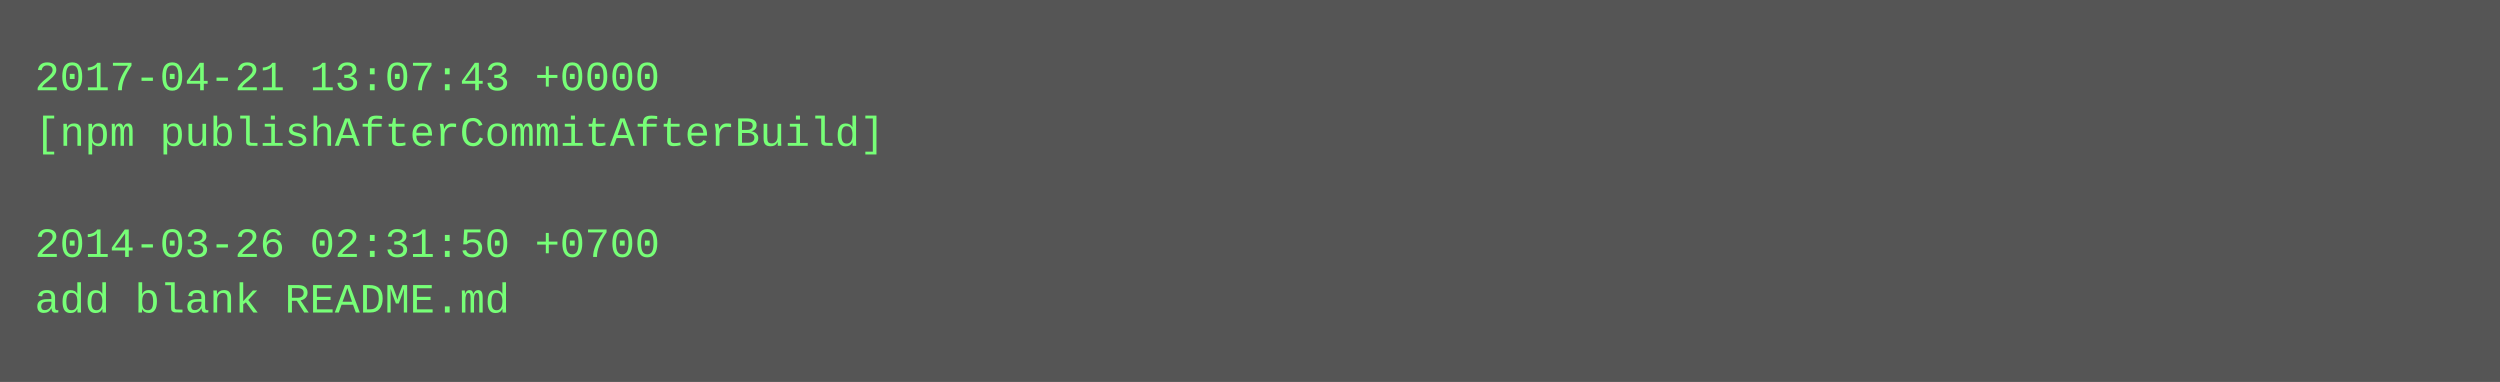
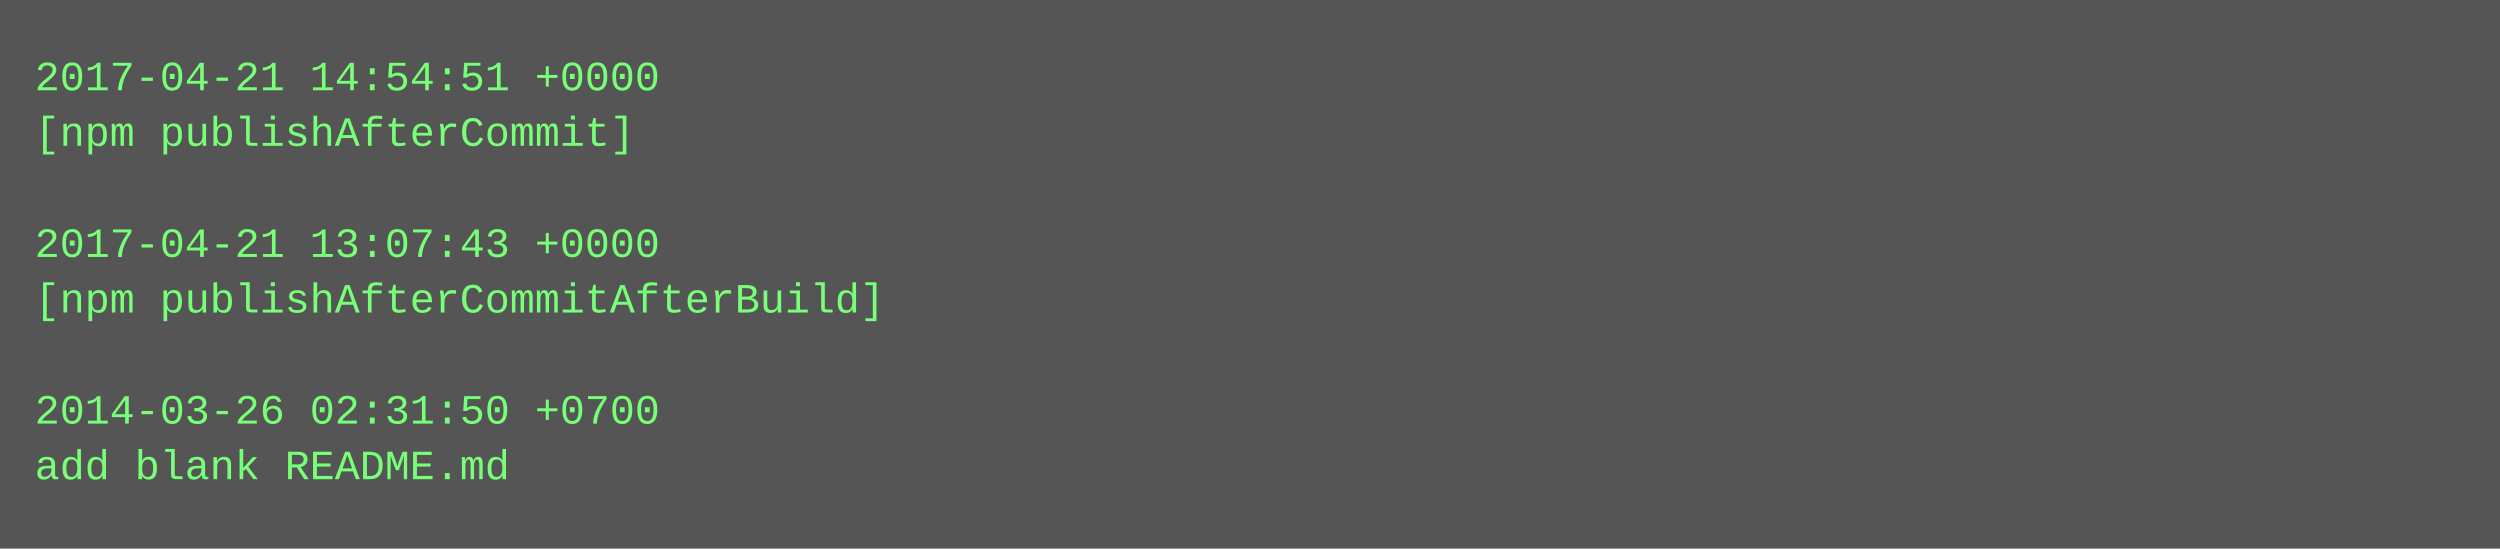
- <svg xmlns="http://www.w3.org/2000/svg" height="110" width="720">
-   <rect height="110" fill="#555" width="720" />
+ <svg xmlns="http://www.w3.org/2000/svg" height="158" width="720">
+   <rect height="158" fill="#555" width="720" />
  <text fill="#7f7" font-family="Courier New" font-size="12" xml:space="preserve">
-     <tspan x="10" y="26">2017-04-21 13:07:43 +0000</tspan>
-     <tspan x="10" y="42">[npm publishAfterCommitAfterBuild]</tspan>
+     <tspan x="10" y="26">2017-04-21 14:54:51 +0000</tspan>
+     <tspan x="10" y="42">[npm publishAfterCommit]</tspan>
    <tspan x="10" y="58" />
-     <tspan x="10" y="74">2014-03-26 02:31:50 +0700</tspan>
-     <tspan x="10" y="90">add blank README.md</tspan>
+     <tspan x="10" y="74">2017-04-21 13:07:43 +0000</tspan>
+     <tspan x="10" y="90">[npm publishAfterCommitAfterBuild]</tspan>
+     <tspan x="10" y="106" />
+     <tspan x="10" y="122">2014-03-26 02:31:50 +0700</tspan>
+     <tspan x="10" y="138">add blank README.md</tspan>
  </text>
</svg>
